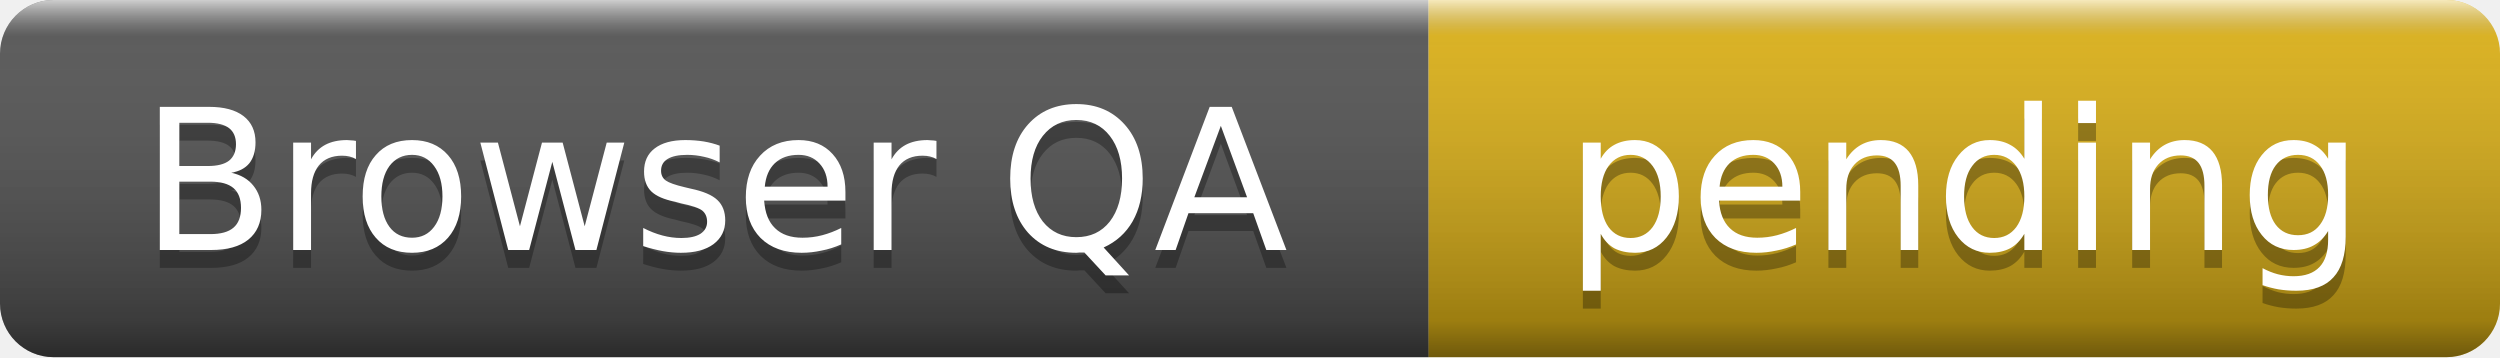
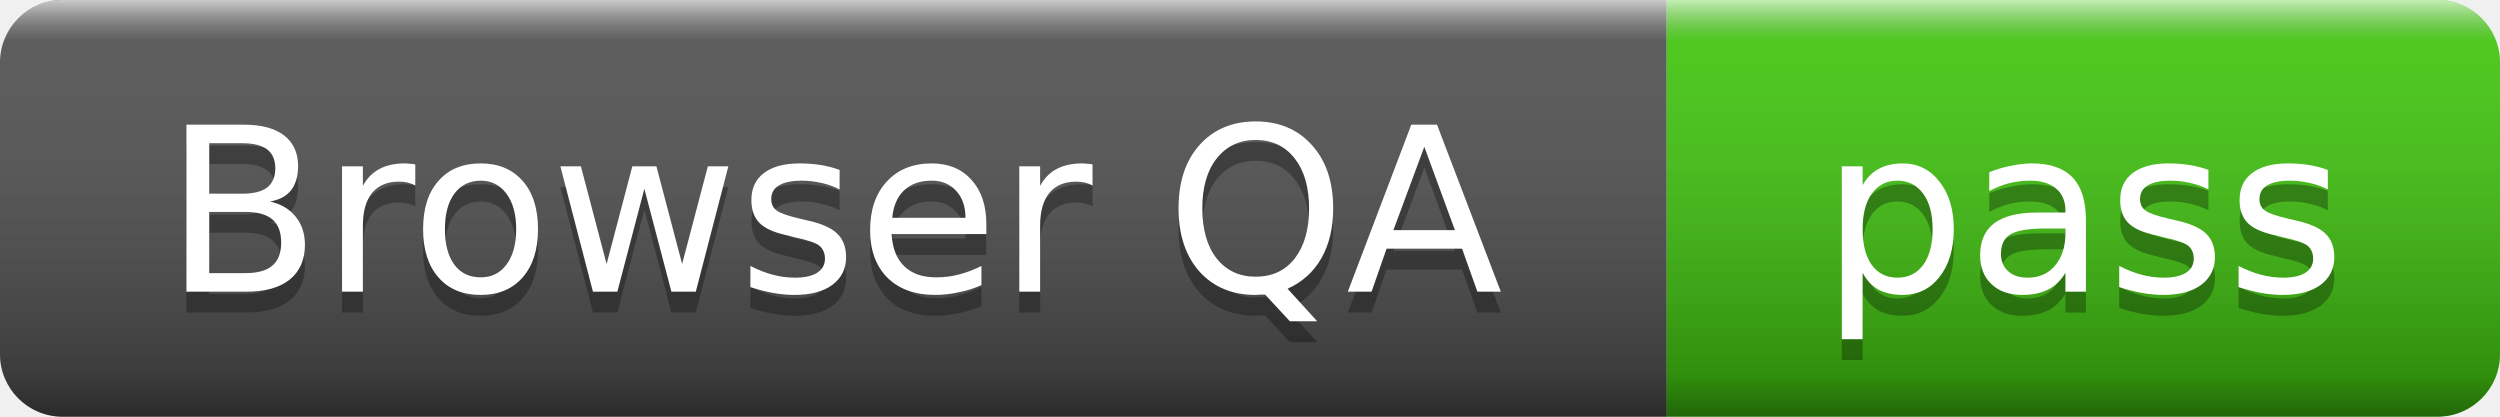
- <svg xmlns="http://www.w3.org/2000/svg" width="140" height="20" role="img" aria-label="Browser QA: pending">
+ <svg xmlns="http://www.w3.org/2000/svg" width="120" height="20" role="img" aria-label="Browser QA: pass">
  <linearGradient id="s" x2="0" y2="100%">
    <stop offset="0" stop-color="#fff" stop-opacity=".7" />
    <stop offset=".1" stop-color="#aaa" stop-opacity=".1" />
    <stop offset=".9" stop-color="#000" stop-opacity=".3" />
    <stop offset="1" stop-color="#000" stop-opacity=".5" />
  </linearGradient>
  <clipPath id="r">
-     <rect width="140" height="20" rx="3" />
+     <rect width="120" height="20" rx="3" />
  </clipPath>
  <g clip-path="url(#r)">
    <rect width="80" height="20" fill="#555" />
-     <rect x="80" width="60" height="20" fill="#dfb317" />
-     <rect width="140" height="20" fill="url(#s)" />
+     <rect x="80" width="40" height="20" fill="#4c1" />
+     <rect width="120" height="20" fill="url(#s)" />
  </g>
  <g fill="#fff" text-anchor="middle" font-family="Verdana,Geneva,DejaVu Sans,sans-serif" font-size="11">
    <text x="40" y="15" fill="#010101" fill-opacity=".3">Browser QA</text>
    <text x="40" y="14">Browser QA</text>
-     <text x="110" y="15" fill="#010101" fill-opacity=".3">pending</text>
-     <text x="110" y="14">pending</text>
+     <text x="100" y="15" fill="#010101" fill-opacity=".3">pass</text>
+     <text x="100" y="14">pass</text>
  </g>
</svg>
